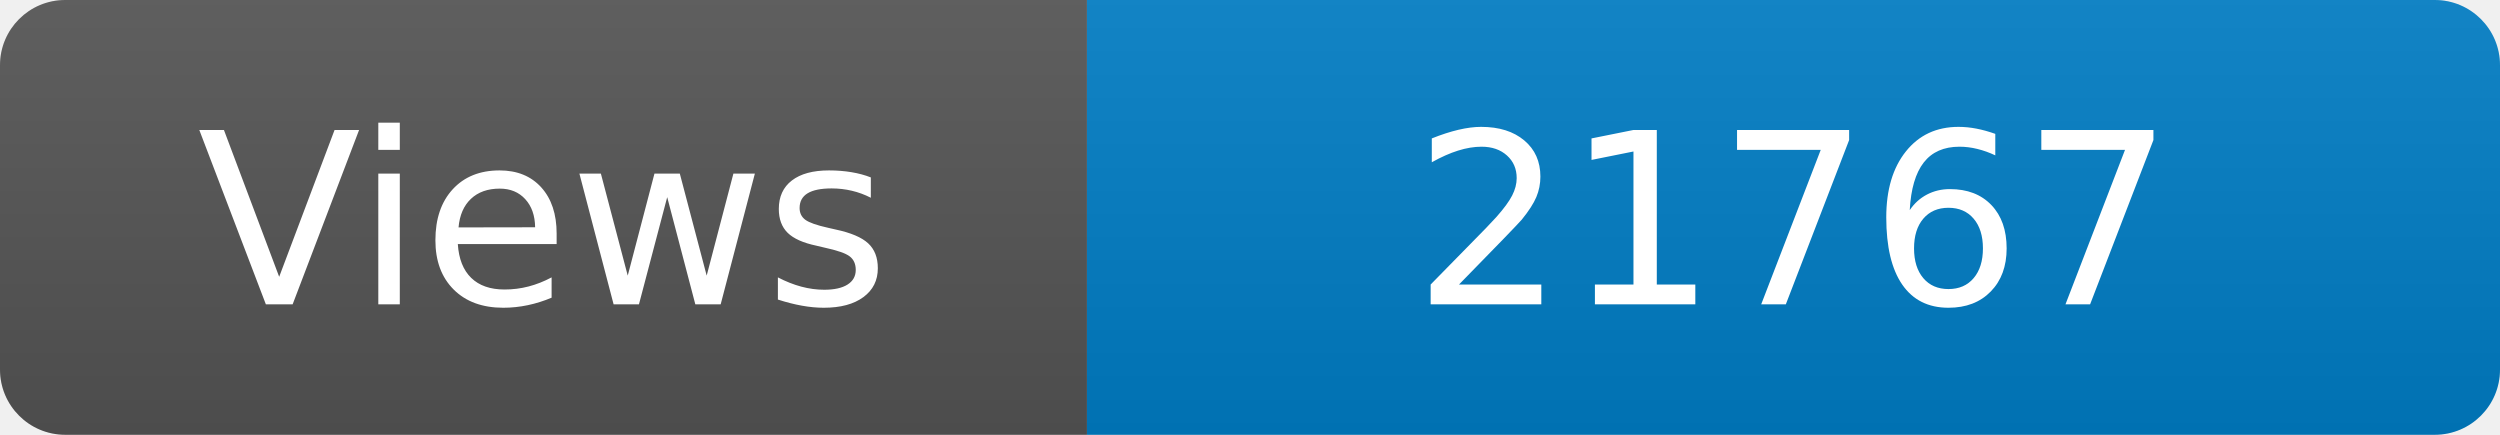
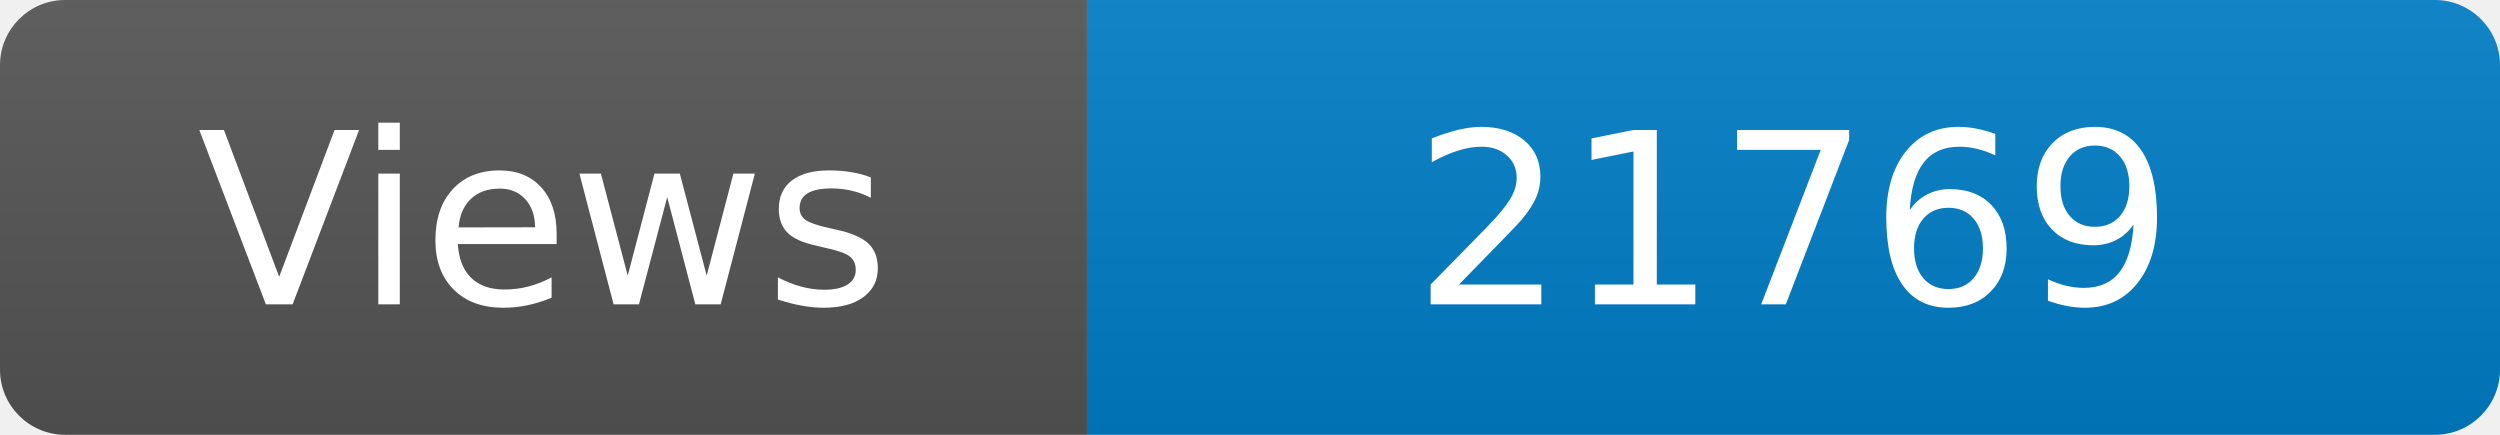
<svg xmlns="http://www.w3.org/2000/svg" width="115" height="20" role="img" aria-label="Maintained?: yes">
  <linearGradient id="s" x2="0" y2="100%">
    <stop offset="0" stop-color="#bbb" stop-opacity=".1" />
    <stop offset="1" stop-opacity=".1" />
  </linearGradient>
  <clipPath id="r">
    <rect width="115" height="20" rx="3" fill="#fff" />
  </clipPath>
  <g clip-path="url(#r)">
    <rect width="50" height="20" fill="#555" />
    <rect x="50" width="160" height="20" fill="#007ec6" />
    <rect width="115" height="20" fill="url(#s)" />
  </g>
  <g fill="#fff" text-anchor="middle" font-family="Verdana,Geneva,DejaVu Sans,sans-serif" font-size="110">
    <text x="250" y="140" transform="scale(.1)" fill="#fff">Views</text>
-     <text x="825" y="140" transform="scale(.1)" fill="#fff">21767</text>
+     <text x="825" y="140" transform="scale(.1)" fill="#fff">21769</text>
  </g>
</svg>
